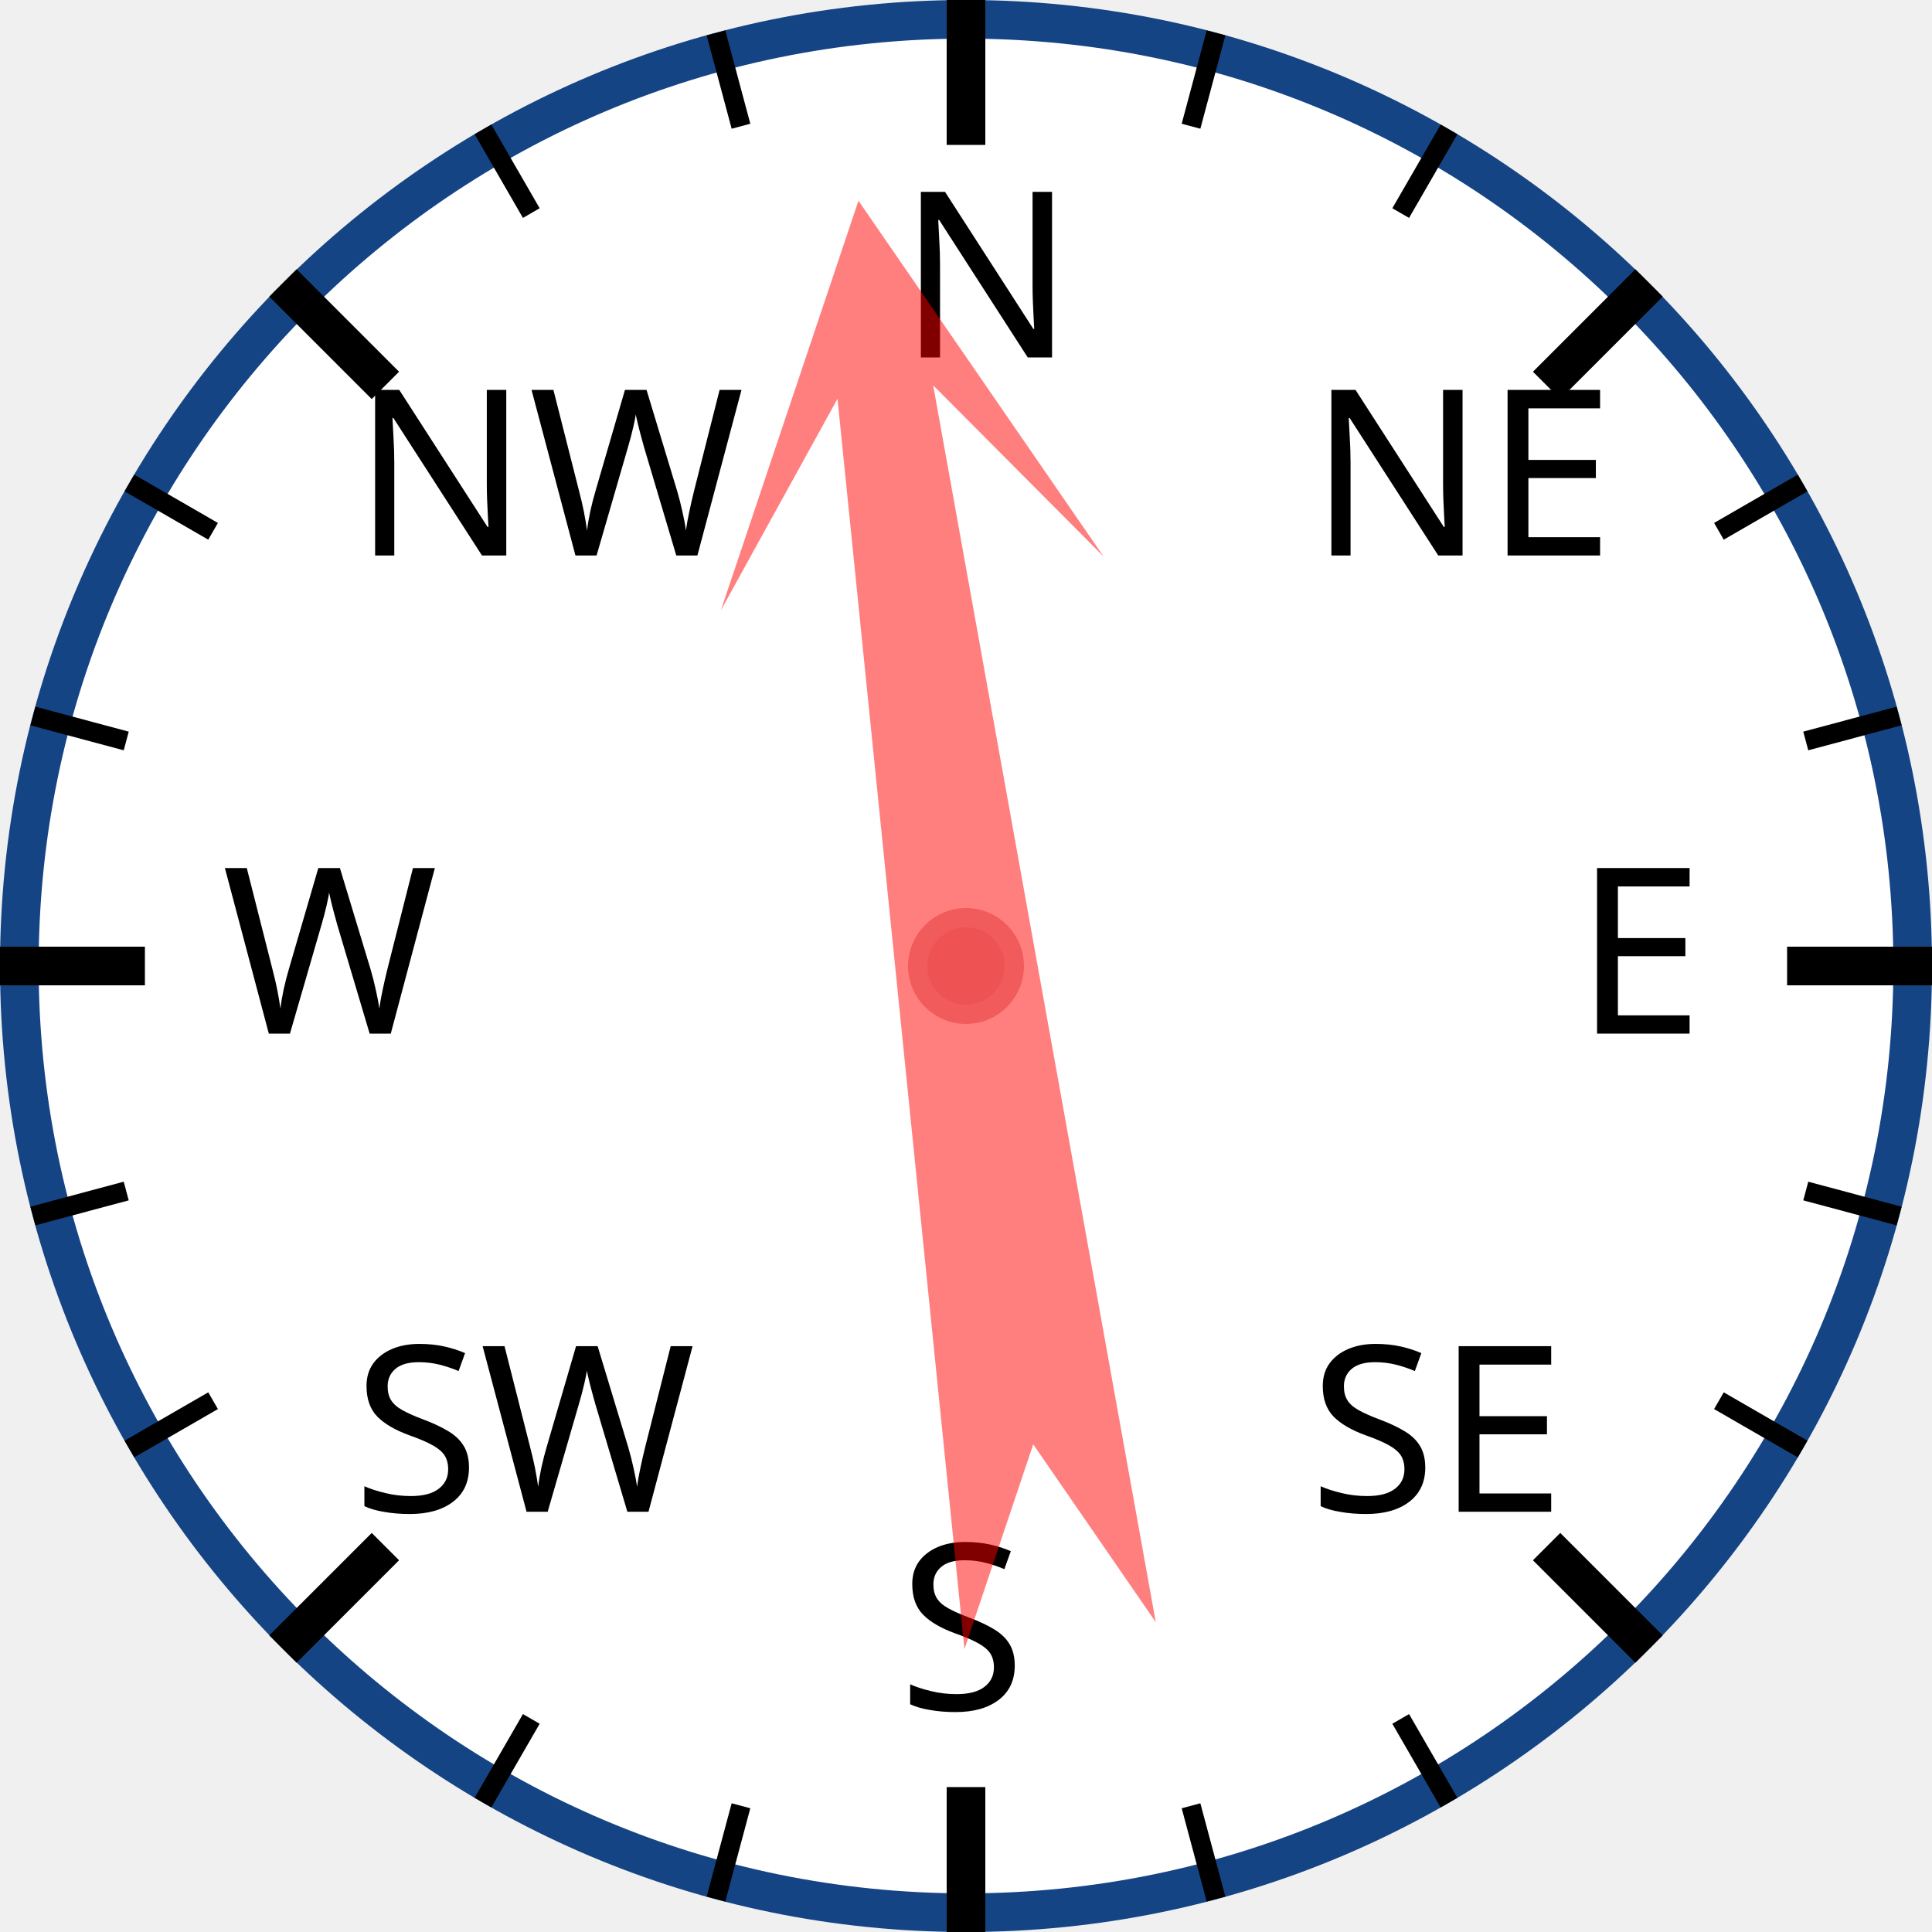
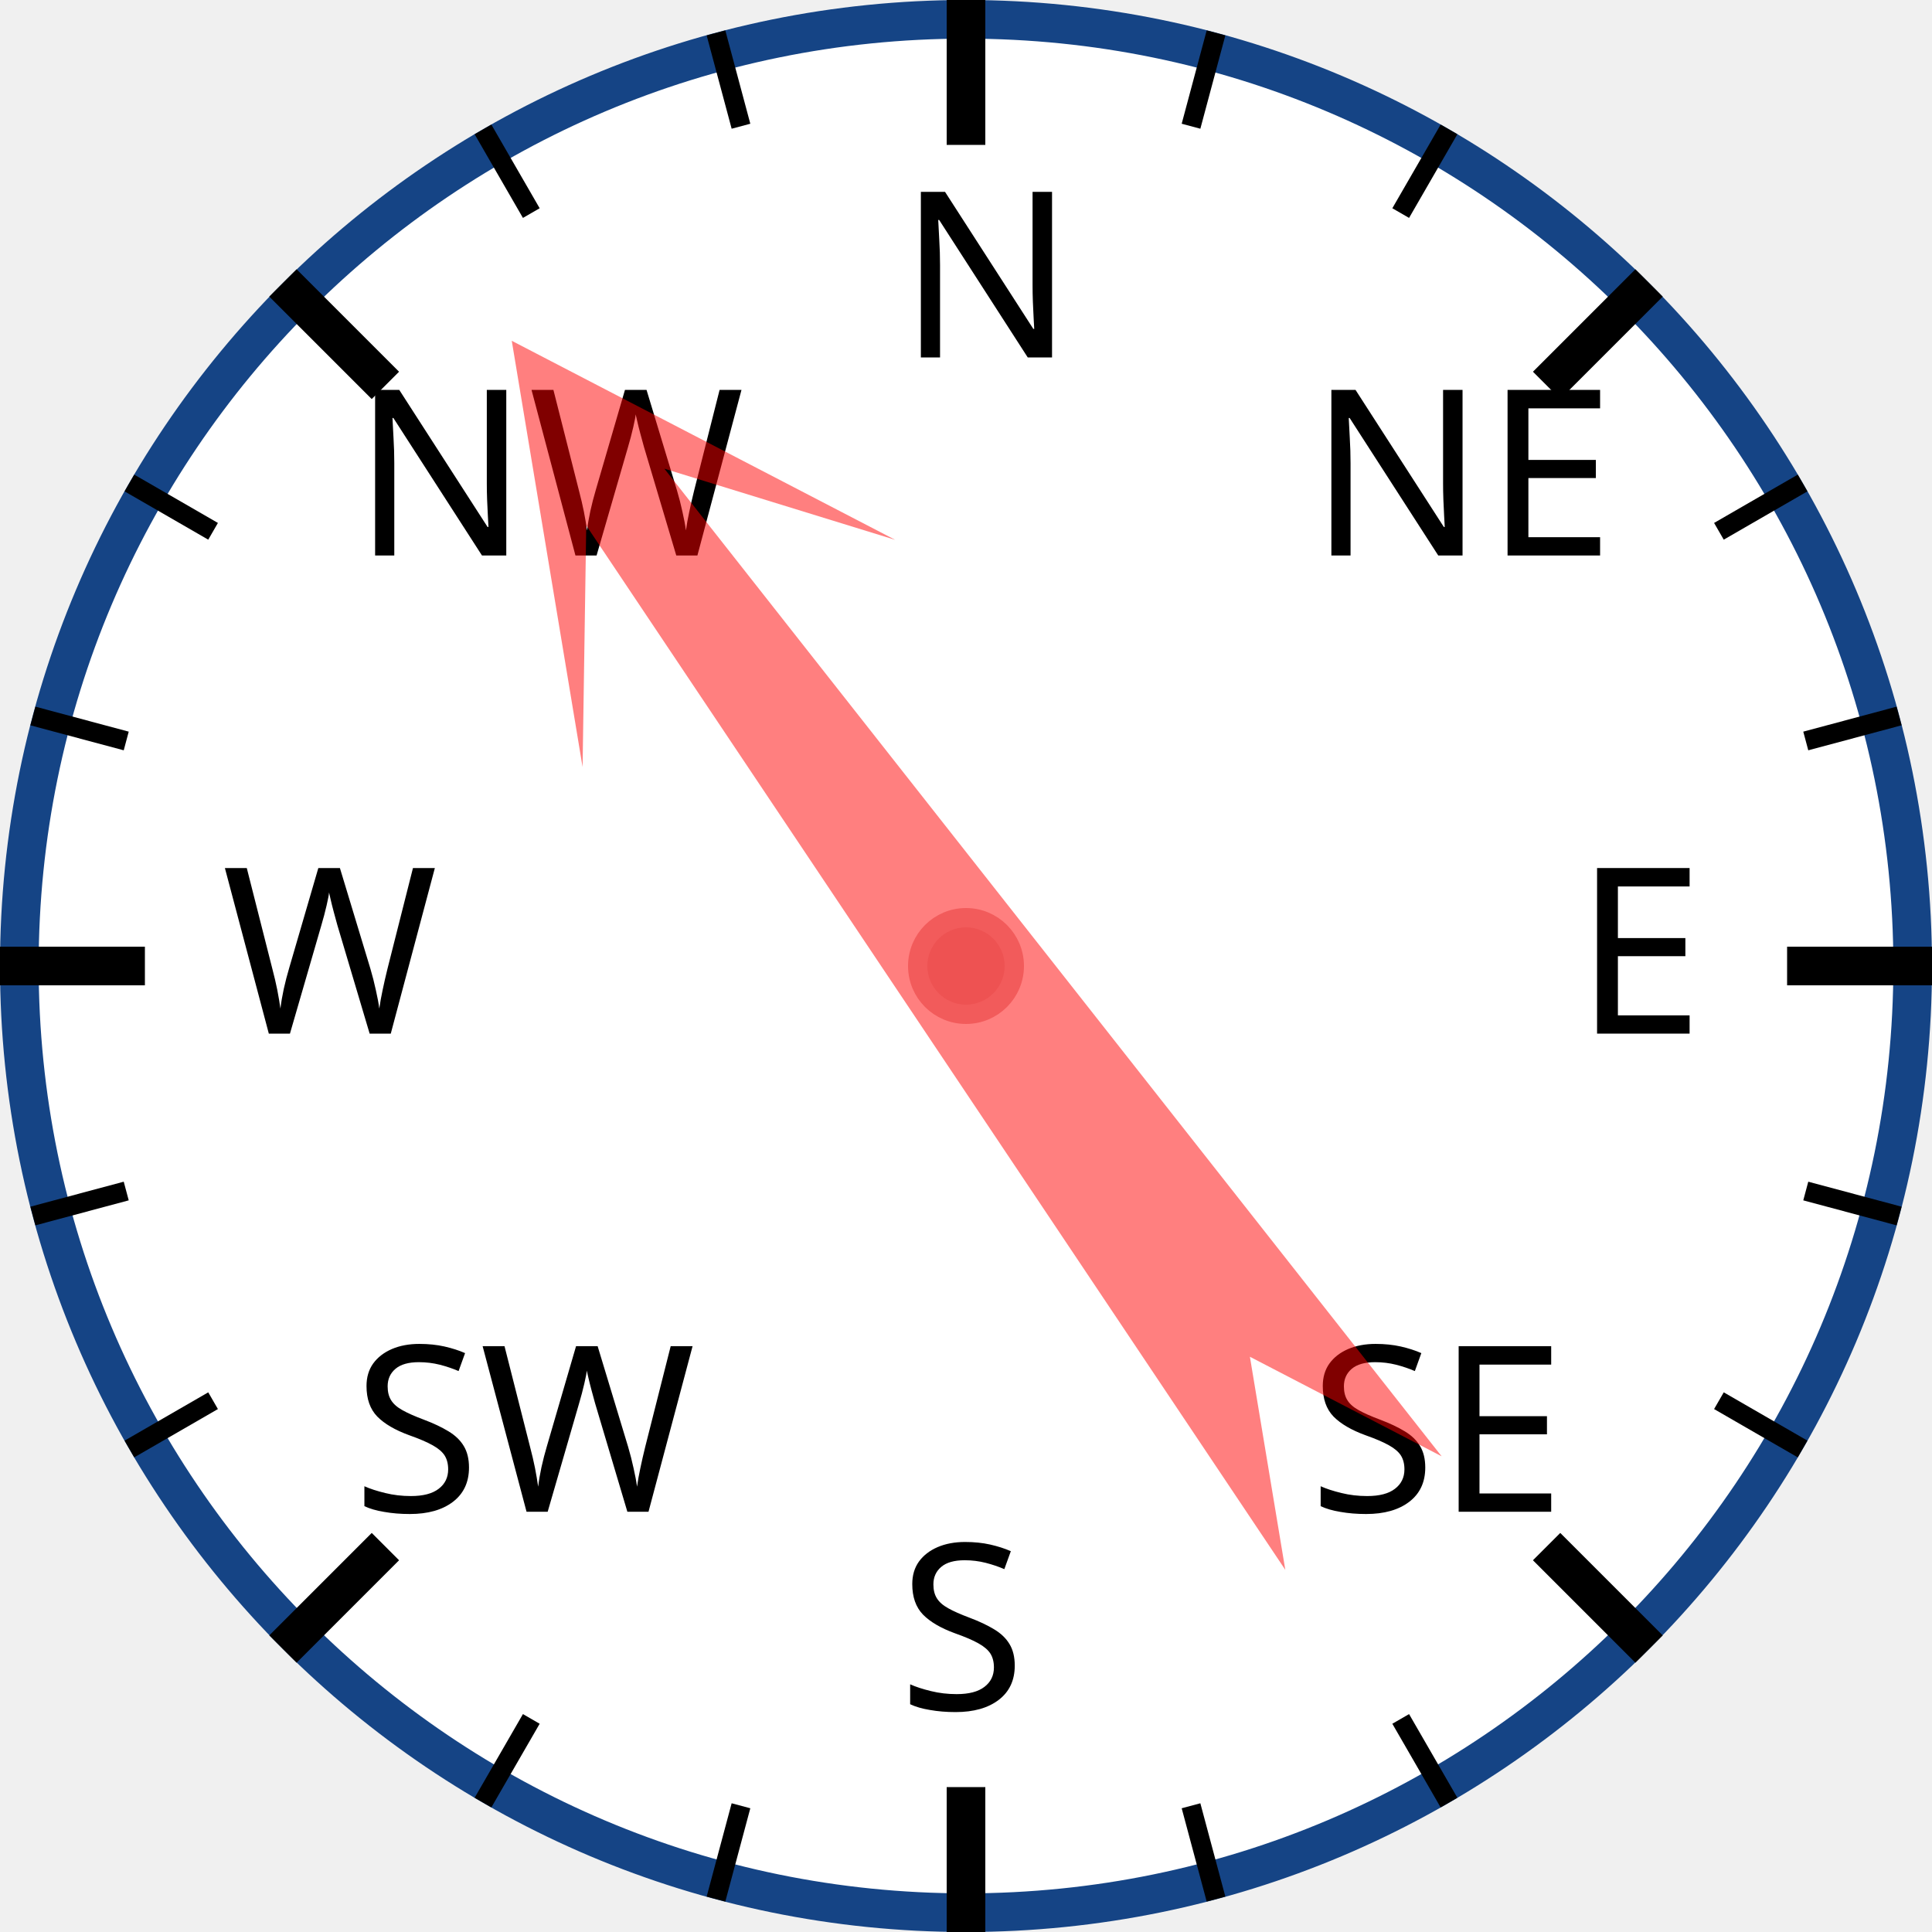
<svg xmlns="http://www.w3.org/2000/svg" width="120px" height="120px" viewBox="0 0 200 200">
  <circle cx="100" cy="100" r="98" style="fill: white; stroke: #154485; stroke-width: 4;" />
  <text x="93.0" y="37.0" style="font-family: sans-serif; font-size: 18pt;">N</text>
  <line x1="100.0" y1="0.0" x2="100.0" y2="15.0" style="stroke: black; stroke-width: 4;" />
  <line x1="74.118" y1="3.407" x2="76.706" y2="13.067" style="stroke: black; stroke-width: 2;" />
  <line x1="50" y1="13.397" x2="55" y2="22.058" style="stroke: black; stroke-width: 2;" />
  <text x="36.503" y="57.503" style="font-family: sans-serif; font-size: 18pt;">NW</text>
  <line x1="29.289" y1="29.289" x2="39.896" y2="39.896" style="stroke: black; stroke-width: 4;" />
  <line x1="13.397" y1="50" x2="22.058" y2="55" style="stroke: black; stroke-width: 2;" />
  <line x1="3.407" y1="74.118" x2="13.067" y2="76.706" style="stroke: black; stroke-width: 2;" />
  <text x="23.0" y="107.0" style="font-family: sans-serif; font-size: 18pt;">W</text>
  <line x1="0.0" y1="100.0" x2="15.0" y2="100.0" style="stroke: black; stroke-width: 4;" />
  <line x1="3.407" y1="125.882" x2="13.067" y2="123.294" style="stroke: black; stroke-width: 2;" />
  <line x1="13.397" y1="150" x2="22.058" y2="145" style="stroke: black; stroke-width: 2;" />
  <text x="36.503" y="156.497" style="font-family: sans-serif; font-size: 18pt;">SW</text>
  <line x1="29.289" y1="170.711" x2="39.896" y2="160.104" style="stroke: black; stroke-width: 4;" />
  <line x1="50" y1="186.603" x2="55" y2="177.942" style="stroke: black; stroke-width: 2;" />
  <line x1="74.118" y1="196.593" x2="76.706" y2="186.933" style="stroke: black; stroke-width: 2;" />
  <text x="93" y="177.0" style="font-family: sans-serif; font-size: 18pt;">S</text>
  <line x1="100" y1="200.0" x2="100" y2="185.0" style="stroke: black; stroke-width: 4;" />
  <line x1="125.882" y1="196.593" x2="123.294" y2="186.933" style="stroke: black; stroke-width: 2;" />
  <line x1="150.0" y1="186.603" x2="145.0" y2="177.942" style="stroke: black; stroke-width: 2;" />
  <text x="135.497" y="156.497" style="font-family: sans-serif; font-size: 18pt;">SE</text>
  <line x1="170.711" y1="170.711" x2="160.104" y2="160.104" style="stroke: black; stroke-width: 4;" />
  <line x1="186.603" y1="150" x2="177.942" y2="145" style="stroke: black; stroke-width: 2;" />
  <line x1="196.593" y1="125.882" x2="186.933" y2="123.294" style="stroke: black; stroke-width: 2;" />
  <text x="163.0" y="107" style="font-family: sans-serif; font-size: 18pt;">E</text>
  <line x1="200.0" y1="100" x2="185.0" y2="100" style="stroke: black; stroke-width: 4;" />
  <line x1="196.593" y1="74.118" x2="186.933" y2="76.706" style="stroke: black; stroke-width: 2;" />
  <line x1="186.603" y1="50" x2="177.942" y2="55" style="stroke: black; stroke-width: 2;" />
  <text x="135.497" y="57.503" style="font-family: sans-serif; font-size: 18pt;">NE</text>
  <line x1="170.711" y1="29.289" x2="160.104" y2="39.896" style="stroke: black; stroke-width: 4;" />
  <line x1="150" y1="13.397" x2="145" y2="22.058" style="stroke: black; stroke-width: 2;" />
  <line x1="125.882" y1="3.407" x2="123.294" y2="13.067" style="stroke: black; stroke-width: 2;" />
-   <polygon points="100 20 120 60 105 40 110 170 100 150 90 170 95 40 80 60" style="fill: red; fill-opacity: 0.5;" transform="rotate(352,100,100)" />
+   <polygon points="100 20 120 60 105 40 110 170 100 150 90 170 95 40 80 60" style="fill: red; fill-opacity: 0.5;" transform="rotate(324,100,100)" />
  <circle cx="100" cy="100" r="5" style="fill: #EE5252; stroke: #F25B5B; stroke-width: 2;" />
</svg>
